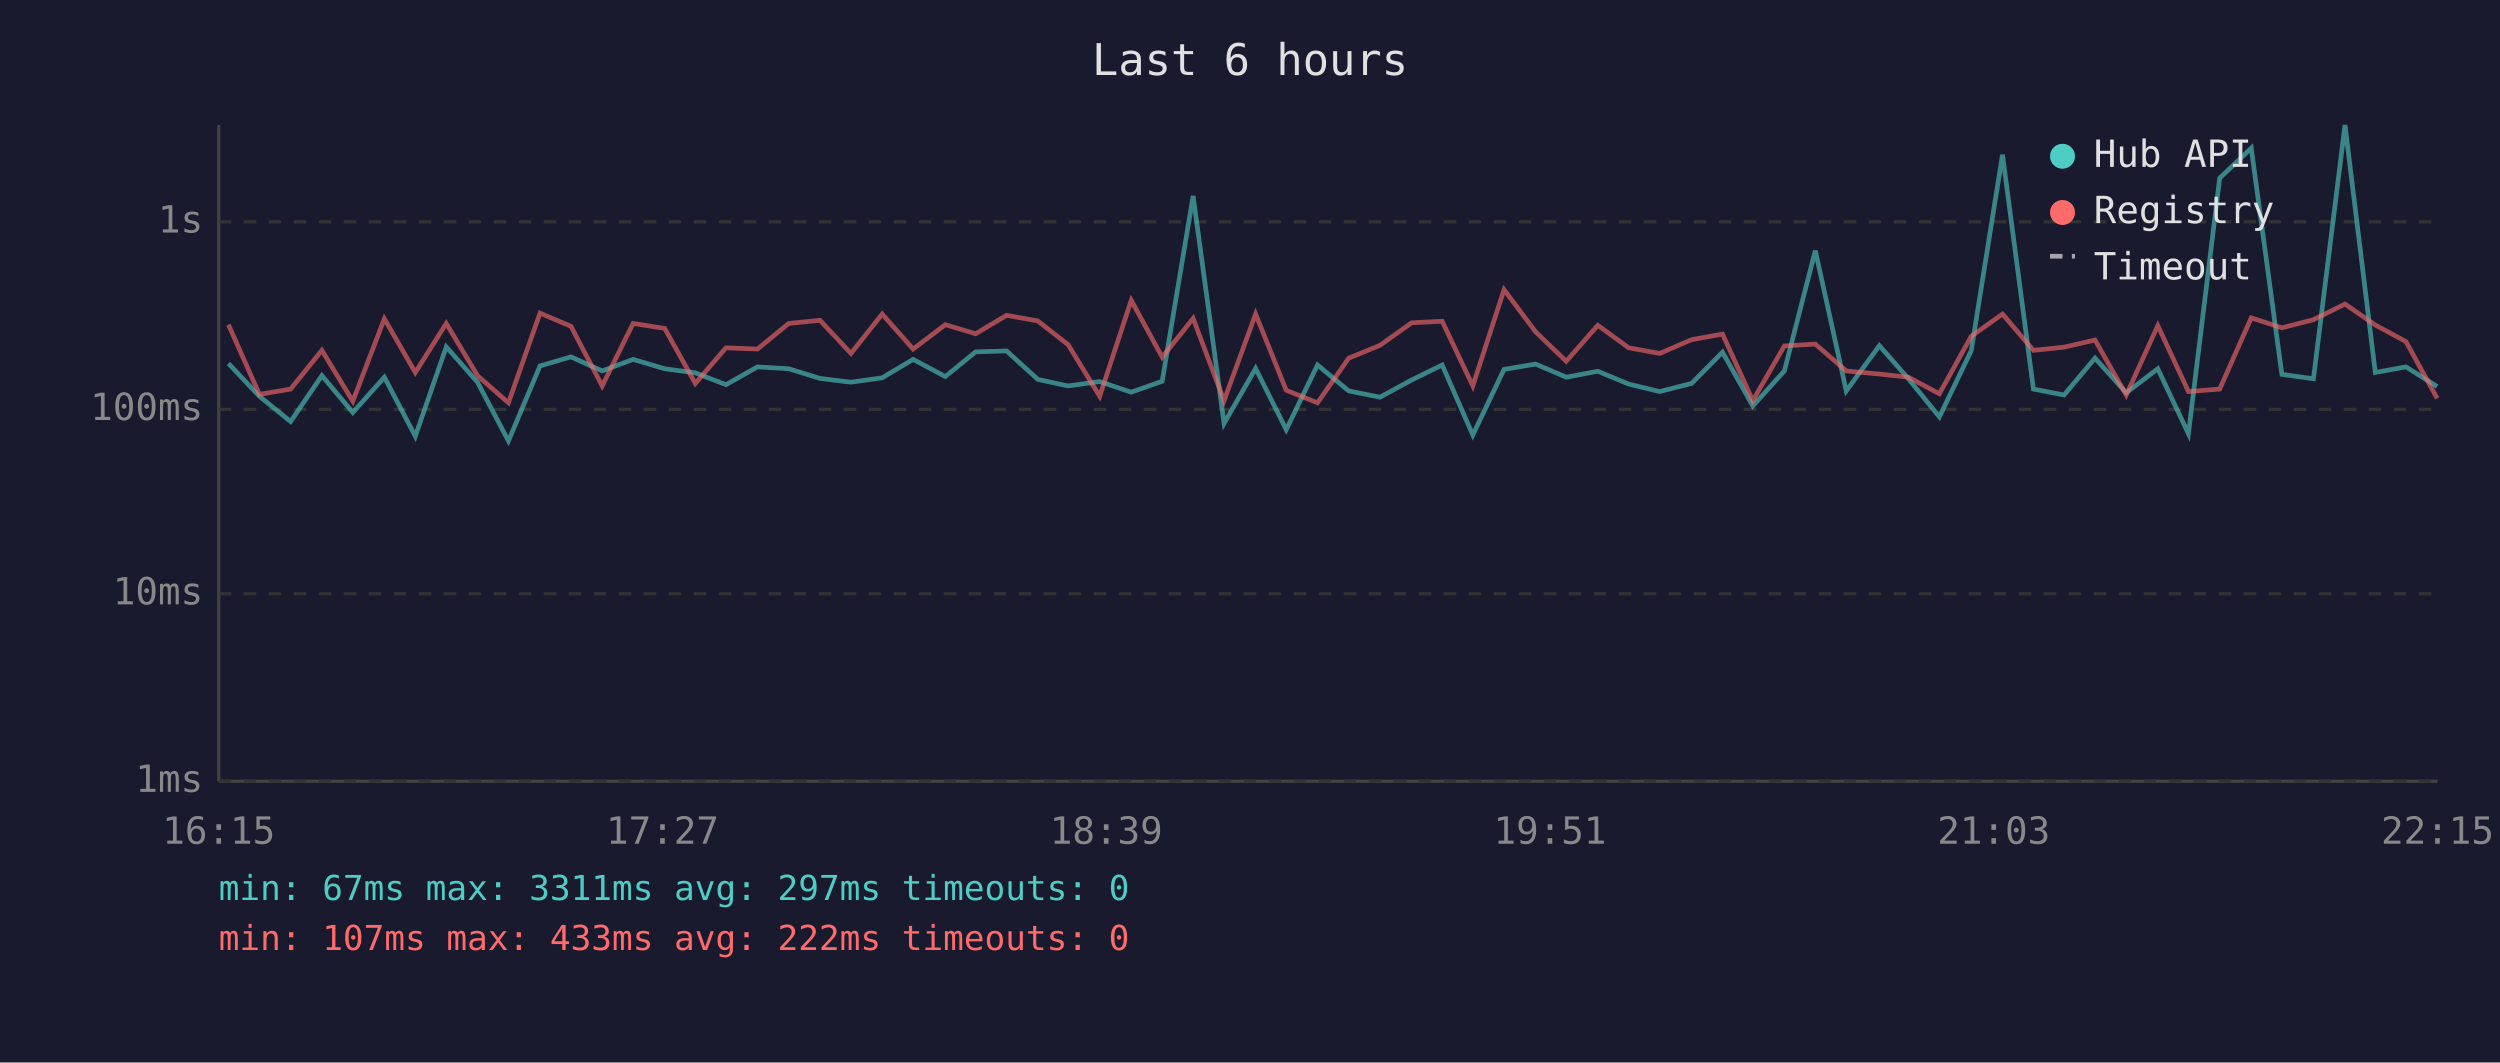
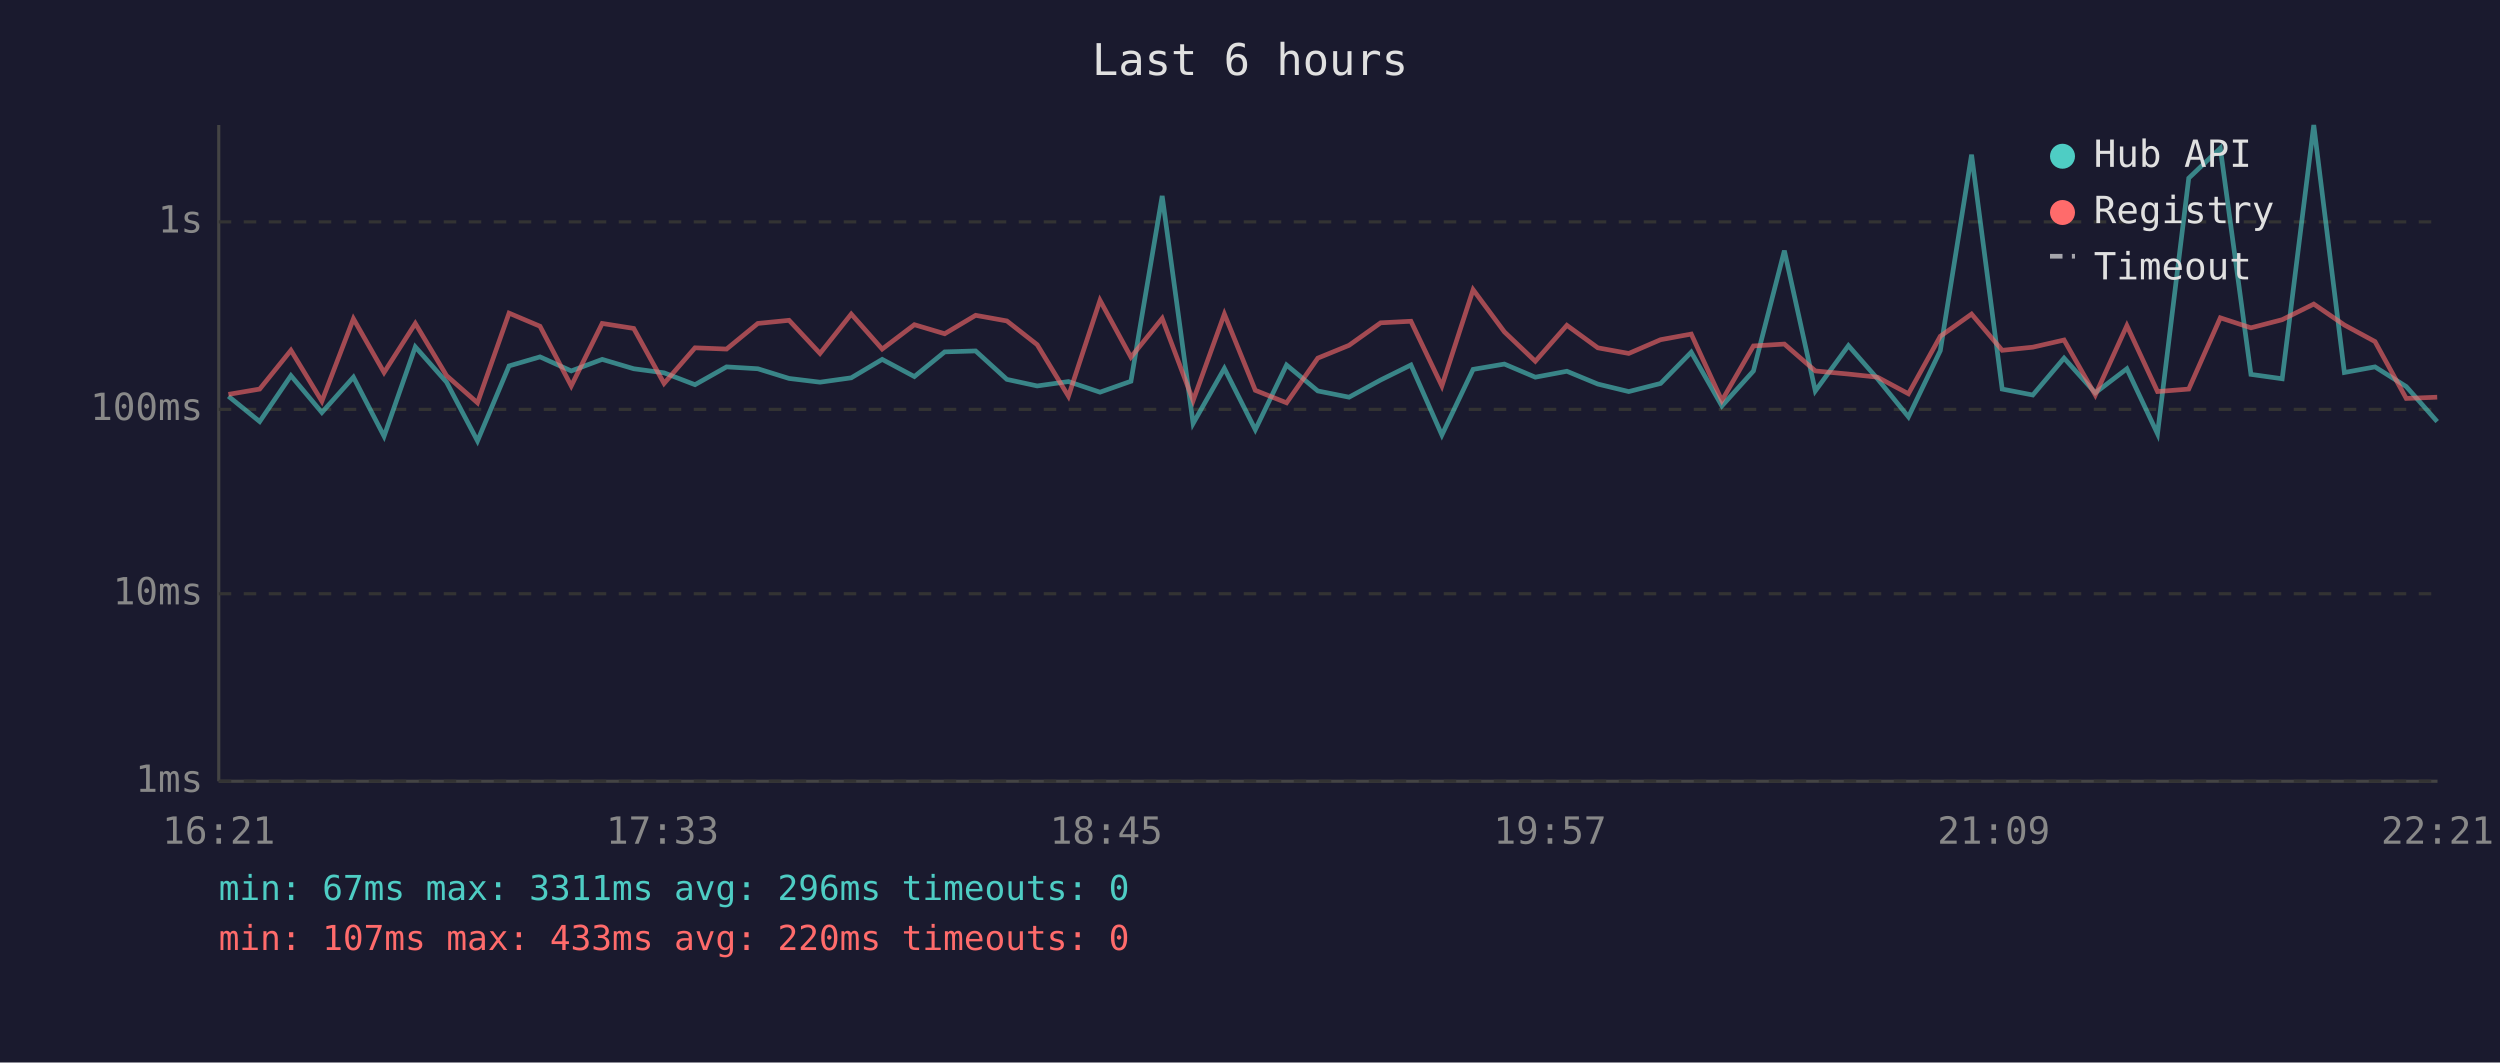
<svg xmlns="http://www.w3.org/2000/svg" viewBox="0 0 800 340" font-family="monospace" font-size="12">
  <rect width="800" height="340" fill="#1a1a2e" />
  <text x="400" y="24" fill="#e0e0e0" font-size="14" text-anchor="middle">Last 6 hours</text>
  <line x1="70" y1="40" x2="70" y2="250" stroke="#444" stroke-width="1" />
  <line x1="70" y1="250" x2="780" y2="250" stroke="#444" stroke-width="1" />
  <line x1="70" y1="250" x2="780" y2="250" stroke="#333" stroke-width="1" stroke-dasharray="4" />
  <text x="65" y="250" fill="#888" text-anchor="end" dominant-baseline="middle">1ms</text>
  <line x1="70" y1="190" x2="780" y2="190" stroke="#333" stroke-width="1" stroke-dasharray="4" />
  <text x="65" y="190" fill="#888" text-anchor="end" dominant-baseline="middle">10ms</text>
  <line x1="70" y1="131" x2="780" y2="131" stroke="#333" stroke-width="1" stroke-dasharray="4" />
  <text x="65" y="131" fill="#888" text-anchor="end" dominant-baseline="middle">100ms</text>
  <line x1="70" y1="71" x2="780" y2="71" stroke="#333" stroke-width="1" stroke-dasharray="4" />
  <text x="65" y="71" fill="#888" text-anchor="end" dominant-baseline="middle">1s</text>
-   <text x="70" y="270" fill="#888" text-anchor="middle">16:15</text>
-   <text x="212" y="270" fill="#888" text-anchor="middle">17:27</text>
-   <text x="354" y="270" fill="#888" text-anchor="middle">18:39</text>
-   <text x="496" y="270" fill="#888" text-anchor="middle">19:51</text>
-   <text x="638" y="270" fill="#888" text-anchor="middle">21:03</text>
-   <text x="780" y="270" fill="#888" text-anchor="middle">22:15</text>
-   <polyline points="73.1,116.3 83.0,126.8 93.0,134.9 103.0,120.2 112.9,132.0 123.0,120.7 132.9,139.6 142.8,111.0 152.8,122.3 162.7,141.1 172.8,117.1 182.7,114.2 192.7,118.7 202.6,115.0 212.7,118.0 222.5,119.3 232.3,123.1 242.4,117.4 252.4,118.0 262.4,121.1 272.3,122.3 282.3,120.9 292.2,115.0 302.5,120.5 312.2,112.6 322.1,112.3 332.1,121.4 341.8,123.5 351.9,122.1 362.0,125.5 371.9,122.0 381.8,62.7 391.7,135.5 401.8,117.9 411.6,137.5 421.6,116.8 431.6,125.1 441.6,127.1 451.7,121.6 461.5,116.8 471.3,139.2 481.3,118.2 491.4,116.5 501.2,120.7 511.3,118.8 521.2,122.9 531.1,125.3 541.3,122.7 551.2,112.7 560.9,129.9 571.0,118.7 580.9,80.2 590.8,125.1 601.4,110.6 610.7,121.2 620.6,133.4 630.8,112.2 640.8,49.5 650.7,124.5 660.5,126.4 670.4,114.6 680.4,125.7 690.5,118.0 700.3,138.8 710.3,57.0 720.4,47.4 730.2,119.8 740.3,121.2 750.4,40.0 760.1,119.2 769.9,117.4 779.9,123.7" fill="none" stroke="#4ecdc4" stroke-width="1.5" opacity="0.6" />
-   <polyline points="73.1,103.9 83.0,126.2 93.0,124.5 103.0,112.1 112.9,128.4 123.0,102.0 132.9,119.2 142.8,103.5 152.8,120.2 162.7,128.9 172.8,100.2 182.7,104.4 192.7,123.5 202.6,103.5 212.7,105.1 222.5,122.7 232.3,111.3 242.4,111.7 252.4,103.5 262.4,102.5 272.3,113.1 282.3,100.5 292.2,111.7 302.5,103.9 312.2,106.8 322.1,100.9 332.1,102.7 341.8,110.3 351.9,126.8 362.0,96.1 371.9,114.3 381.8,101.9 391.7,128.2 401.8,100.5 411.6,124.9 421.6,128.9 431.6,114.6 441.6,110.5 451.7,103.3 461.5,102.8 471.3,123.5 481.3,92.7 491.4,106.2 501.2,115.6 511.3,104.1 521.2,111.3 531.1,113.1 541.3,108.7 551.2,106.9 560.9,128.2 571.0,110.7 580.9,110.1 590.8,118.7 601.4,119.7 610.7,120.7 620.6,126.0 630.8,107.6 640.8,100.5 650.7,112.1 660.5,111.1 670.4,108.8 680.4,126.4 690.5,104.2 700.3,125.3 710.3,124.5 720.4,101.7 730.2,104.9 740.3,102.3 750.4,97.3 760.1,104.0 769.9,109.3 779.9,127.5" fill="none" stroke="#ff6b6b" stroke-width="1.5" opacity="0.6" />
+   <text x="70" y="270" fill="#888" text-anchor="middle">16:21</text>
+   <text x="212" y="270" fill="#888" text-anchor="middle">17:33</text>
+   <text x="354" y="270" fill="#888" text-anchor="middle">18:45</text>
+   <text x="496" y="270" fill="#888" text-anchor="middle">19:57</text>
+   <text x="638" y="270" fill="#888" text-anchor="middle">21:09</text>
+   <text x="780" y="270" fill="#888" text-anchor="middle">22:21</text>
+   <polyline points="73.1,126.8 83.1,134.9 93.1,120.2 103.0,132.0 113.1,120.7 122.9,139.6 132.9,111.0 142.9,122.3 152.8,141.1 162.9,117.1 172.8,114.2 182.8,118.7 192.7,115.0 202.8,118.0 212.5,119.3 222.4,123.1 232.5,117.4 242.5,118.0 252.5,121.1 262.4,122.3 272.4,120.9 282.3,115.0 292.6,120.5 302.3,112.6 312.2,112.3 322.2,121.4 331.9,123.5 341.9,122.1 352.0,125.5 361.9,122.0 371.9,62.7 381.8,135.5 391.8,117.9 401.7,137.5 411.7,116.8 421.7,125.1 431.7,127.1 441.8,121.6 451.5,116.8 461.4,139.2 471.4,118.2 481.4,116.5 491.3,120.7 501.4,118.8 511.3,122.9 521.2,125.3 531.4,122.7 541.2,112.7 551.0,129.9 561.1,118.7 571.0,80.2 580.9,125.1 591.5,110.6 600.8,121.2 610.7,133.4 620.9,112.2 630.9,49.5 640.7,124.5 650.5,126.4 660.5,114.6 670.5,125.7 680.6,118.0 690.4,138.8 700.4,57.0 710.5,47.4 720.3,119.8 730.3,121.2 740.4,40.0 750.2,119.2 760.0,117.4 770.0,123.7 779.9,134.9" fill="none" stroke="#4ecdc4" stroke-width="1.5" opacity="0.6" />
+   <polyline points="73.1,126.2 83.1,124.5 93.1,112.1 103.0,128.4 113.1,102.0 122.9,119.2 132.9,103.5 142.9,120.2 152.8,128.9 162.9,100.2 172.8,104.4 182.8,123.5 192.7,103.5 202.8,105.1 212.5,122.7 222.4,111.3 232.5,111.7 242.5,103.5 252.5,102.5 262.4,113.1 272.4,100.5 282.3,111.7 292.6,103.9 302.3,106.8 312.2,100.9 322.2,102.7 331.9,110.3 341.9,126.8 352.0,96.1 361.9,114.3 371.9,101.9 381.8,128.2 391.8,100.5 401.7,124.9 411.7,128.9 421.7,114.6 431.7,110.5 441.8,103.3 451.5,102.8 461.4,123.5 471.4,92.7 481.4,106.2 491.3,115.6 501.4,104.1 511.3,111.3 521.2,113.1 531.4,108.7 541.2,106.9 551.0,128.2 561.1,110.7 571.0,110.1 580.9,118.7 591.5,119.7 600.8,120.7 610.7,126.0 620.9,107.6 630.9,100.5 640.7,112.1 650.5,111.1 660.5,108.8 670.5,126.4 680.6,104.2 690.4,125.3 700.4,124.5 710.5,101.7 720.3,104.9 730.3,102.3 740.4,97.3 750.2,104.0 760.0,109.3 770.0,127.5 779.9,127.1" fill="none" stroke="#ff6b6b" stroke-width="1.5" opacity="0.6" />
  <circle cx="660" cy="50" r="4" fill="#4ecdc4" />
  <text x="670" y="50" fill="#e0e0e0" dominant-baseline="middle">Hub API</text>
  <circle cx="660" cy="68" r="4" fill="#ff6b6b" />
  <text x="670" y="68" fill="#e0e0e0" dominant-baseline="middle">Registry</text>
  <line x1="656" y1="82" x2="664" y2="82" stroke="#e0e0e0" stroke-width="1.5" stroke-dasharray="4,3" opacity="0.7" />
  <text x="670" y="86" fill="#e0e0e0" dominant-baseline="middle">Timeout</text>
-   <text x="70" y="288" fill="#4ecdc4" font-size="11">min: 67ms  max: 3311ms  avg: 297ms  timeouts: 0</text>
-   <text x="70" y="304" fill="#ff6b6b" font-size="11">min: 107ms  max: 433ms  avg: 222ms  timeouts: 0</text>
+   <text x="70" y="288" fill="#4ecdc4" font-size="11">min: 67ms  max: 3311ms  avg: 296ms  timeouts: 0</text>
+   <text x="70" y="304" fill="#ff6b6b" font-size="11">min: 107ms  max: 433ms  avg: 220ms  timeouts: 0</text>
</svg>
